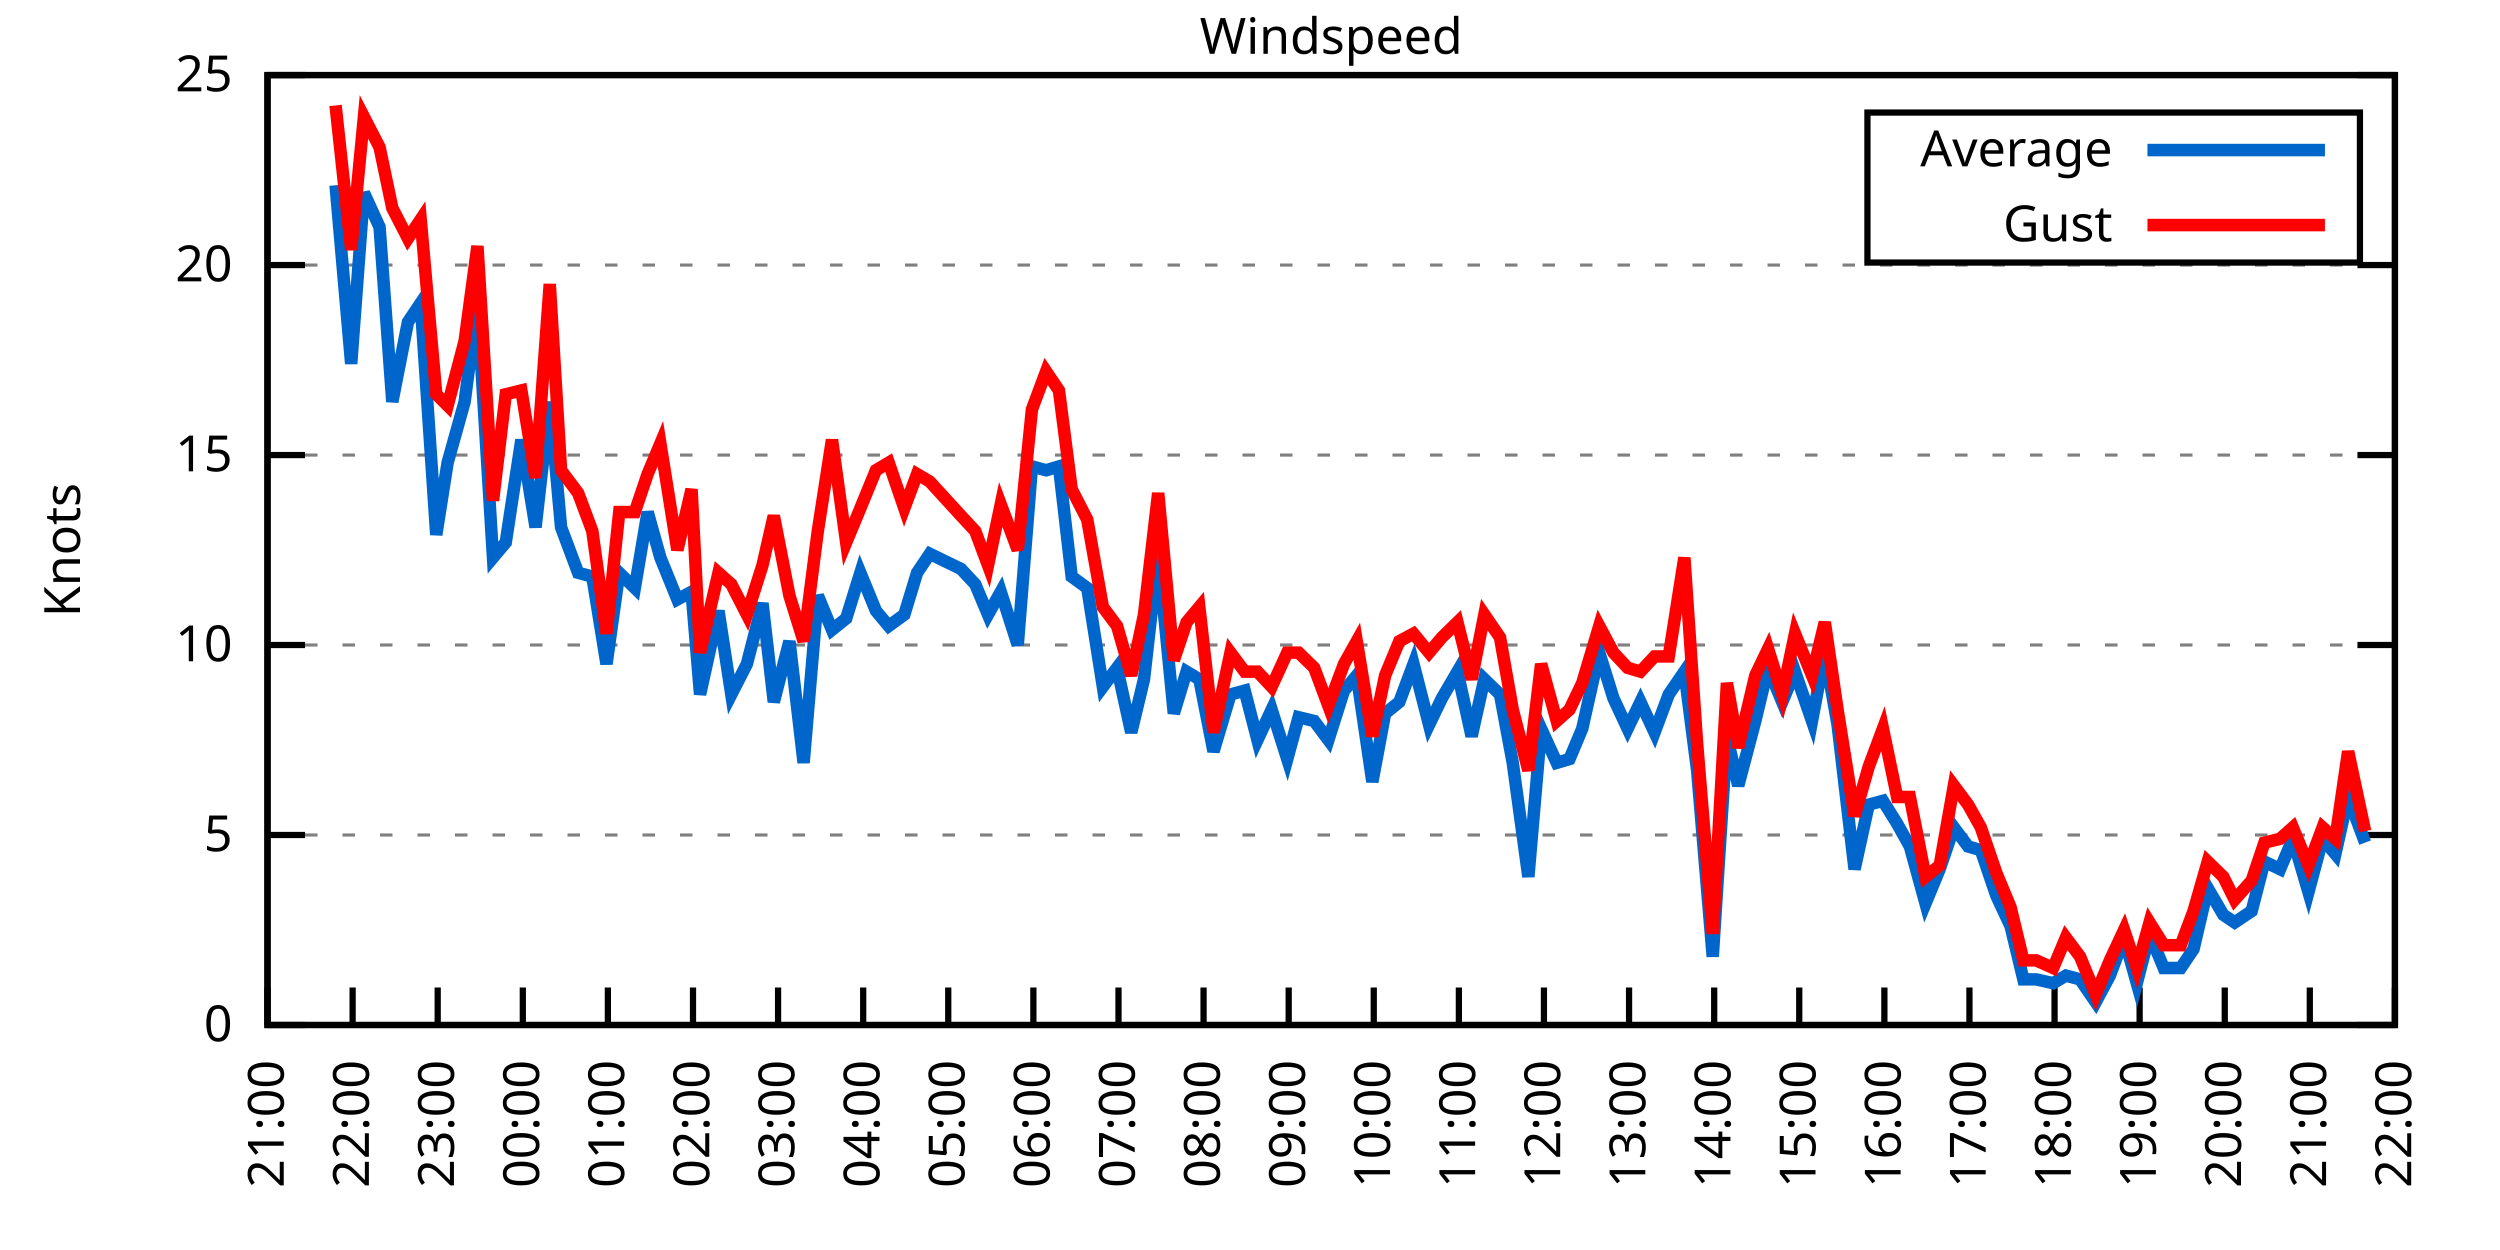
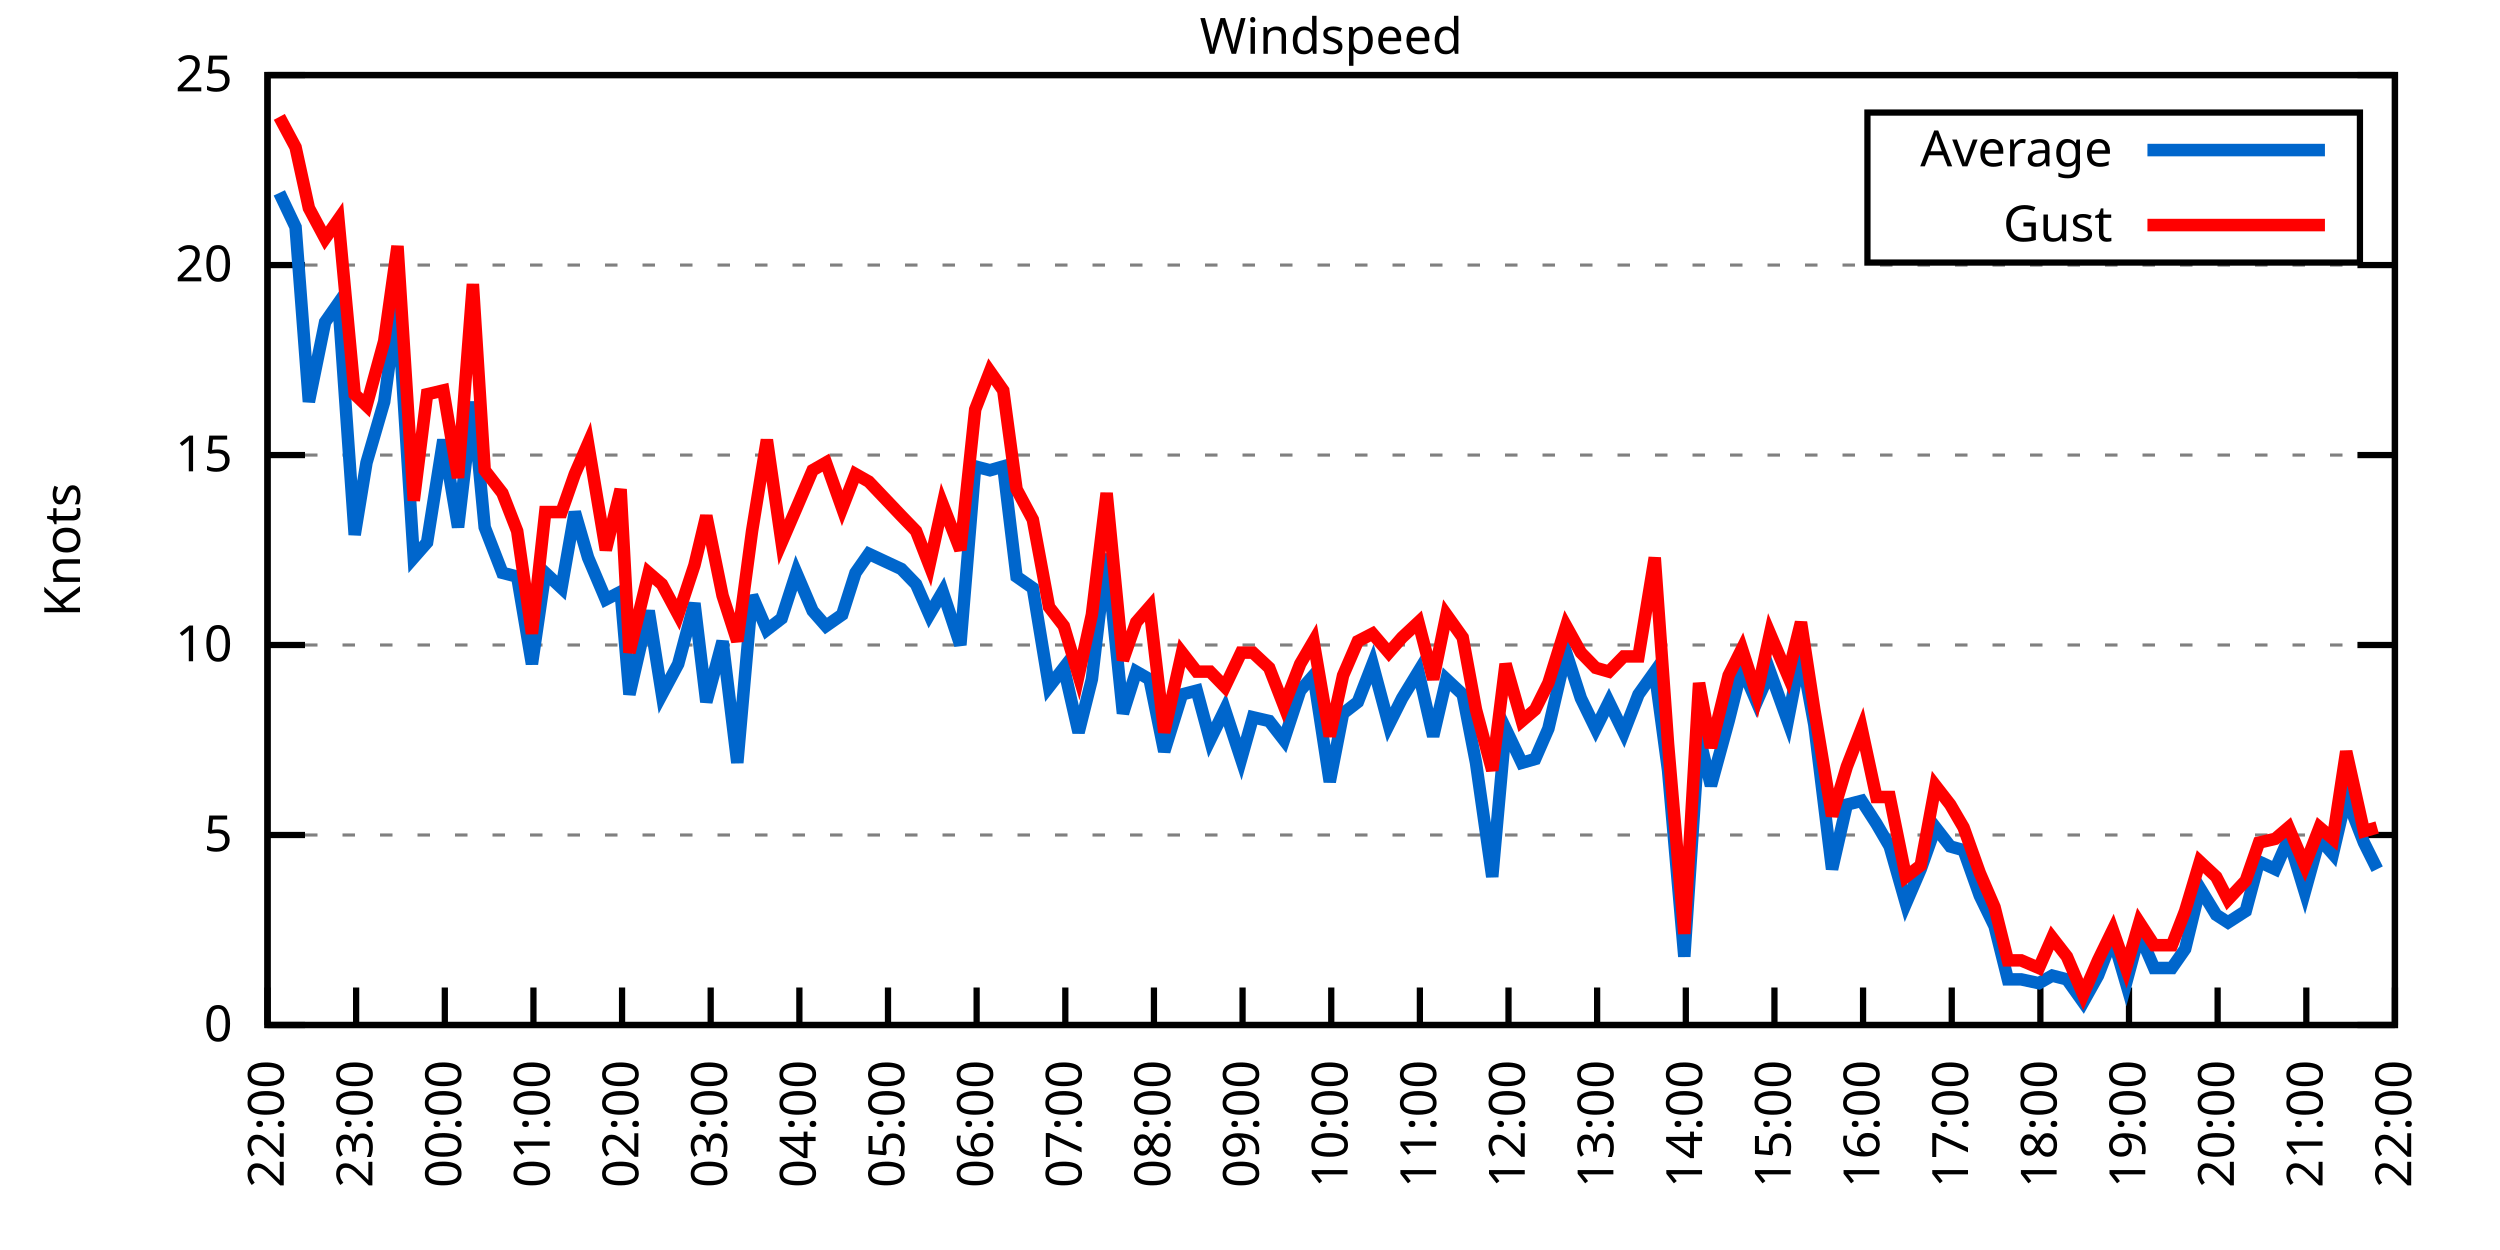
<svg xmlns="http://www.w3.org/2000/svg" xmlns:xlink="http://www.w3.org/1999/xlink" width="400" height="200" viewBox="0 0 400 200">
  <g id="gnuplot_canvas">
    <rect x="0" y="0" width="400" height="200" fill="none" />
    <defs>
      <circle id="gpDot" r="0.5" stroke-width="0.5" stroke="currentColor" />
      <path id="gpPt0" stroke-width="0.333" stroke="currentColor" d="M-1,0 h2 M0,-1 v2" />
      <path id="gpPt1" stroke-width="0.333" stroke="currentColor" d="M-1,-1 L1,1 M1,-1 L-1,1" />
      <path id="gpPt2" stroke-width="0.333" stroke="currentColor" d="M-1,0 L1,0 M0,-1 L0,1 M-1,-1 L1,1 M-1,1 L1,-1" />
      <rect id="gpPt3" stroke-width="0.333" stroke="currentColor" x="-1" y="-1" width="2" height="2" />
      <rect id="gpPt4" stroke-width="0.333" stroke="currentColor" fill="currentColor" x="-1" y="-1" width="2" height="2" />
      <circle id="gpPt5" stroke-width="0.333" stroke="currentColor" cx="0" cy="0" r="1" />
      <use xlink:href="#gpPt5" id="gpPt6" fill="currentColor" stroke="none" />
      <path id="gpPt7" stroke-width="0.333" stroke="currentColor" d="M0,-1.33 L-1.33,0.67 L1.33,0.67 z" />
      <use xlink:href="#gpPt7" id="gpPt8" fill="currentColor" stroke="none" />
      <use xlink:href="#gpPt7" id="gpPt9" stroke="currentColor" transform="rotate(180)" />
      <use xlink:href="#gpPt9" id="gpPt10" fill="currentColor" stroke="none" />
      <use xlink:href="#gpPt3" id="gpPt11" stroke="currentColor" transform="rotate(45)" />
      <use xlink:href="#gpPt11" id="gpPt12" fill="currentColor" stroke="none" />
      <path id="gpPt13" stroke-width="0.333" stroke="currentColor" d="M0,1.330 L1.265,0.411 L0.782,-1.067 L-0.782,-1.076 L-1.265,0.411 z" />
      <use xlink:href="#gpPt13" id="gpPt14" fill="currentColor" stroke="none" />
      <filter id="textbox" filterUnits="objectBoundingBox" x="0" y="0" height="1" width="1">
        <feFlood flood-color="white" flood-opacity="1" result="bgnd" />
        <feComposite in="SourceGraphic" in2="bgnd" operator="atop" />
      </filter>
      <filter id="greybox" filterUnits="objectBoundingBox" x="0" y="0" height="1" width="1">
        <feFlood flood-color="lightgrey" flood-opacity="1" result="grey" />
        <feComposite in="SourceGraphic" in2="grey" operator="atop" />
      </filter>
    </defs>
    <g fill="none" color="white" stroke="currentColor" stroke-width="1.00" stroke-linecap="butt" stroke-linejoin="miter">
</g>
    <g fill="none" color="black" stroke="currentColor" stroke-width="1.00" stroke-linecap="butt" stroke-linejoin="miter">
      <g stroke="none" shape-rendering="crispEdges">
        <polygon fill="rgb(255, 255, 255)" points="42.80,164.00 383.18,164.00 383.18,12.02 42.80,12.02 " />
      </g>
    </g>
    <g fill="none" color="black" stroke="currentColor" stroke-width="1.00" stroke-linecap="butt" stroke-linejoin="miter">
</g>
    <g fill="none" color="black" stroke="black" stroke-width="0.50" stroke-linecap="butt" stroke-linejoin="miter">
</g>
    <g fill="none" color="gray" stroke="currentColor" stroke-width="0.50" stroke-linecap="butt" stroke-linejoin="miter">
      <path stroke="gray" stroke-dasharray="2,4" class="gridline" d="M42.80,164.00 L383.19,164.00  " />
    </g>
    <g fill="none" color="gray" stroke="gray" stroke-width="1.00" stroke-linecap="butt" stroke-linejoin="miter">
</g>
    <g fill="none" color="black" stroke="currentColor" stroke-width="1.00" stroke-linecap="butt" stroke-linejoin="miter">
      <path stroke="black" d="M42.80,164.00 L48.80,164.00 M383.19,164.00 L377.19,164.00  " />
      <g transform="translate(37.20,166.60)" stroke="none" fill="black" font-family="Sans" font-size="8.00" text-anchor="end">
        <text>
          <tspan font-family="Sans"> 0</tspan>
        </text>
      </g>
    </g>
    <g fill="none" color="black" stroke="currentColor" stroke-width="1.00" stroke-linecap="butt" stroke-linejoin="miter">
</g>
    <g fill="none" color="black" stroke="black" stroke-width="0.50" stroke-linecap="butt" stroke-linejoin="miter">
</g>
    <g fill="none" color="gray" stroke="currentColor" stroke-width="0.50" stroke-linecap="butt" stroke-linejoin="miter">
      <path stroke="gray" stroke-dasharray="2,4" class="gridline" d="M42.80,133.60 L383.19,133.60  " />
    </g>
    <g fill="none" color="gray" stroke="gray" stroke-width="1.00" stroke-linecap="butt" stroke-linejoin="miter">
</g>
    <g fill="none" color="black" stroke="currentColor" stroke-width="1.00" stroke-linecap="butt" stroke-linejoin="miter">
      <path stroke="black" d="M42.80,133.60 L48.80,133.60 M383.19,133.60 L377.19,133.60  " />
      <g transform="translate(37.20,136.20)" stroke="none" fill="black" font-family="Sans" font-size="8.00" text-anchor="end">
        <text>
          <tspan font-family="Sans"> 5</tspan>
        </text>
      </g>
    </g>
    <g fill="none" color="black" stroke="currentColor" stroke-width="1.00" stroke-linecap="butt" stroke-linejoin="miter">
</g>
    <g fill="none" color="black" stroke="black" stroke-width="0.50" stroke-linecap="butt" stroke-linejoin="miter">
</g>
    <g fill="none" color="gray" stroke="currentColor" stroke-width="0.50" stroke-linecap="butt" stroke-linejoin="miter">
      <path stroke="gray" stroke-dasharray="2,4" class="gridline" d="M42.80,103.20 L383.19,103.20  " />
    </g>
    <g fill="none" color="gray" stroke="gray" stroke-width="1.00" stroke-linecap="butt" stroke-linejoin="miter">
</g>
    <g fill="none" color="black" stroke="currentColor" stroke-width="1.00" stroke-linecap="butt" stroke-linejoin="miter">
      <path stroke="black" d="M42.80,103.20 L48.80,103.20 M383.19,103.20 L377.19,103.20  " />
      <g transform="translate(37.20,105.80)" stroke="none" fill="black" font-family="Sans" font-size="8.00" text-anchor="end">
        <text>
          <tspan font-family="Sans"> 10</tspan>
        </text>
      </g>
    </g>
    <g fill="none" color="black" stroke="currentColor" stroke-width="1.00" stroke-linecap="butt" stroke-linejoin="miter">
</g>
    <g fill="none" color="black" stroke="black" stroke-width="0.50" stroke-linecap="butt" stroke-linejoin="miter">
</g>
    <g fill="none" color="gray" stroke="currentColor" stroke-width="0.50" stroke-linecap="butt" stroke-linejoin="miter">
      <path stroke="gray" stroke-dasharray="2,4" class="gridline" d="M42.80,72.81 L383.19,72.81  " />
    </g>
    <g fill="none" color="gray" stroke="gray" stroke-width="1.00" stroke-linecap="butt" stroke-linejoin="miter">
</g>
    <g fill="none" color="black" stroke="currentColor" stroke-width="1.00" stroke-linecap="butt" stroke-linejoin="miter">
      <path stroke="black" d="M42.80,72.81 L48.80,72.81 M383.19,72.81 L377.19,72.81  " />
      <g transform="translate(37.20,75.41)" stroke="none" fill="black" font-family="Sans" font-size="8.00" text-anchor="end">
        <text>
          <tspan font-family="Sans"> 15</tspan>
        </text>
      </g>
    </g>
    <g fill="none" color="black" stroke="currentColor" stroke-width="1.00" stroke-linecap="butt" stroke-linejoin="miter">
</g>
    <g fill="none" color="black" stroke="black" stroke-width="0.50" stroke-linecap="butt" stroke-linejoin="miter">
</g>
    <g fill="none" color="gray" stroke="currentColor" stroke-width="0.50" stroke-linecap="butt" stroke-linejoin="miter">
      <path stroke="gray" stroke-dasharray="2,4" class="gridline" d="M42.80,42.41 L383.19,42.41  " />
    </g>
    <g fill="none" color="gray" stroke="gray" stroke-width="1.00" stroke-linecap="butt" stroke-linejoin="miter">
</g>
    <g fill="none" color="black" stroke="currentColor" stroke-width="1.00" stroke-linecap="butt" stroke-linejoin="miter">
      <path stroke="black" d="M42.80,42.41 L48.80,42.41 M383.19,42.41 L377.19,42.41  " />
      <g transform="translate(37.20,45.01)" stroke="none" fill="black" font-family="Sans" font-size="8.00" text-anchor="end">
        <text>
          <tspan font-family="Sans"> 20</tspan>
        </text>
      </g>
    </g>
    <g fill="none" color="black" stroke="currentColor" stroke-width="1.00" stroke-linecap="butt" stroke-linejoin="miter">
</g>
    <g fill="none" color="black" stroke="black" stroke-width="0.50" stroke-linecap="butt" stroke-linejoin="miter">
</g>
    <g fill="none" color="gray" stroke="currentColor" stroke-width="0.50" stroke-linecap="butt" stroke-linejoin="miter">
      <path stroke="gray" stroke-dasharray="2,4" class="gridline" d="M42.80,12.01 L383.19,12.01  " />
    </g>
    <g fill="none" color="gray" stroke="gray" stroke-width="1.00" stroke-linecap="butt" stroke-linejoin="miter">
</g>
    <g fill="none" color="black" stroke="currentColor" stroke-width="1.00" stroke-linecap="butt" stroke-linejoin="miter">
      <path stroke="black" d="M42.80,12.01 L48.80,12.01 M383.19,12.01 L377.19,12.01  " />
      <g transform="translate(37.20,14.61)" stroke="none" fill="black" font-family="Sans" font-size="8.00" text-anchor="end">
        <text>
          <tspan font-family="Sans"> 25</tspan>
        </text>
      </g>
    </g>
    <g fill="none" color="black" stroke="currentColor" stroke-width="1.00" stroke-linecap="butt" stroke-linejoin="miter">
      <path stroke="black" d="M42.80,164.00 L42.80,158.00  " />
      <g transform="translate(45.40,169.60) rotate(270.00)" stroke="none" fill="black" font-family="Sans" font-size="8.00" text-anchor="end">
        <text>
-           <tspan font-family="Sans">21:00</tspan>
-         </text>
-       </g>
-     </g>
-     <g fill="none" color="black" stroke="currentColor" stroke-width="1.00" stroke-linecap="butt" stroke-linejoin="miter">
-       <path stroke="black" d="M56.42,164.00 L56.42,158.00  " />
-       <g transform="translate(59.02,169.60) rotate(270.00)" stroke="none" fill="black" font-family="Sans" font-size="8.00" text-anchor="end">
-         <text>
          <tspan font-family="Sans">22:00</tspan>
        </text>
      </g>
    </g>
    <g fill="none" color="black" stroke="currentColor" stroke-width="1.00" stroke-linecap="butt" stroke-linejoin="miter">
-       <path stroke="black" d="M70.03,164.00 L70.03,158.00  " />
-       <g transform="translate(72.63,169.60) rotate(270.00)" stroke="none" fill="black" font-family="Sans" font-size="8.00" text-anchor="end">
+       <path stroke="black" d="M56.98,164.00 L56.98,158.00  " />
+       <g transform="translate(59.58,169.60) rotate(270.00)" stroke="none" fill="black" font-family="Sans" font-size="8.00" text-anchor="end">
        <text>
          <tspan font-family="Sans">23:00</tspan>
        </text>
      </g>
    </g>
    <g fill="none" color="black" stroke="currentColor" stroke-width="1.00" stroke-linecap="butt" stroke-linejoin="miter">
-       <path stroke="black" d="M83.65,164.00 L83.65,158.00  " />
-       <g transform="translate(86.25,169.60) rotate(270.00)" stroke="none" fill="black" font-family="Sans" font-size="8.00" text-anchor="end">
+       <path stroke="black" d="M71.17,164.00 L71.17,158.00  " />
+       <g transform="translate(73.77,169.60) rotate(270.00)" stroke="none" fill="black" font-family="Sans" font-size="8.00" text-anchor="end">
        <text>
          <tspan font-family="Sans">00:00</tspan>
        </text>
      </g>
    </g>
    <g fill="none" color="black" stroke="currentColor" stroke-width="1.00" stroke-linecap="butt" stroke-linejoin="miter">
-       <path stroke="black" d="M97.26,164.00 L97.26,158.00  " />
-       <g transform="translate(99.86,169.60) rotate(270.00)" stroke="none" fill="black" font-family="Sans" font-size="8.00" text-anchor="end">
+       <path stroke="black" d="M85.35,164.00 L85.35,158.00  " />
+       <g transform="translate(87.95,169.60) rotate(270.00)" stroke="none" fill="black" font-family="Sans" font-size="8.00" text-anchor="end">
        <text>
          <tspan font-family="Sans">01:00</tspan>
        </text>
      </g>
    </g>
    <g fill="none" color="black" stroke="currentColor" stroke-width="1.00" stroke-linecap="butt" stroke-linejoin="miter">
-       <path stroke="black" d="M110.88,164.00 L110.88,158.00  " />
-       <g transform="translate(113.48,169.60) rotate(270.00)" stroke="none" fill="black" font-family="Sans" font-size="8.00" text-anchor="end">
+       <path stroke="black" d="M99.53,164.00 L99.53,158.00  " />
+       <g transform="translate(102.13,169.60) rotate(270.00)" stroke="none" fill="black" font-family="Sans" font-size="8.00" text-anchor="end">
        <text>
          <tspan font-family="Sans">02:00</tspan>
        </text>
      </g>
    </g>
    <g fill="none" color="black" stroke="currentColor" stroke-width="1.00" stroke-linecap="butt" stroke-linejoin="miter">
-       <path stroke="black" d="M124.49,164.00 L124.49,158.00  " />
-       <g transform="translate(127.09,169.60) rotate(270.00)" stroke="none" fill="black" font-family="Sans" font-size="8.00" text-anchor="end">
+       <path stroke="black" d="M113.71,164.00 L113.71,158.00  " />
+       <g transform="translate(116.31,169.60) rotate(270.00)" stroke="none" fill="black" font-family="Sans" font-size="8.00" text-anchor="end">
        <text>
          <tspan font-family="Sans">03:00</tspan>
        </text>
      </g>
    </g>
    <g fill="none" color="black" stroke="currentColor" stroke-width="1.00" stroke-linecap="butt" stroke-linejoin="miter">
-       <path stroke="black" d="M138.11,164.00 L138.11,158.00  " />
-       <g transform="translate(140.71,169.60) rotate(270.00)" stroke="none" fill="black" font-family="Sans" font-size="8.00" text-anchor="end">
+       <path stroke="black" d="M127.90,164.00 L127.90,158.00  " />
+       <g transform="translate(130.50,169.60) rotate(270.00)" stroke="none" fill="black" font-family="Sans" font-size="8.00" text-anchor="end">
        <text>
          <tspan font-family="Sans">04:00</tspan>
        </text>
      </g>
    </g>
    <g fill="none" color="black" stroke="currentColor" stroke-width="1.00" stroke-linecap="butt" stroke-linejoin="miter">
-       <path stroke="black" d="M151.72,164.00 L151.72,158.00  " />
-       <g transform="translate(154.32,169.60) rotate(270.00)" stroke="none" fill="black" font-family="Sans" font-size="8.00" text-anchor="end">
+       <path stroke="black" d="M142.08,164.00 L142.08,158.00  " />
+       <g transform="translate(144.68,169.60) rotate(270.00)" stroke="none" fill="black" font-family="Sans" font-size="8.00" text-anchor="end">
        <text>
          <tspan font-family="Sans">05:00</tspan>
        </text>
      </g>
    </g>
    <g fill="none" color="black" stroke="currentColor" stroke-width="1.00" stroke-linecap="butt" stroke-linejoin="miter">
-       <path stroke="black" d="M165.34,164.00 L165.34,158.00  " />
-       <g transform="translate(167.94,169.60) rotate(270.00)" stroke="none" fill="black" font-family="Sans" font-size="8.00" text-anchor="end">
+       <path stroke="black" d="M156.26,164.00 L156.26,158.00  " />
+       <g transform="translate(158.86,169.60) rotate(270.00)" stroke="none" fill="black" font-family="Sans" font-size="8.00" text-anchor="end">
        <text>
          <tspan font-family="Sans">06:00</tspan>
        </text>
      </g>
    </g>
    <g fill="none" color="black" stroke="currentColor" stroke-width="1.00" stroke-linecap="butt" stroke-linejoin="miter">
-       <path stroke="black" d="M178.96,164.00 L178.96,158.00  " />
-       <g transform="translate(181.56,169.60) rotate(270.00)" stroke="none" fill="black" font-family="Sans" font-size="8.00" text-anchor="end">
+       <path stroke="black" d="M170.45,164.00 L170.45,158.00  " />
+       <g transform="translate(173.05,169.60) rotate(270.00)" stroke="none" fill="black" font-family="Sans" font-size="8.00" text-anchor="end">
        <text>
          <tspan font-family="Sans">07:00</tspan>
        </text>
      </g>
    </g>
    <g fill="none" color="black" stroke="currentColor" stroke-width="1.00" stroke-linecap="butt" stroke-linejoin="miter">
-       <path stroke="black" d="M192.57,164.00 L192.57,158.00  " />
-       <g transform="translate(195.17,169.60) rotate(270.00)" stroke="none" fill="black" font-family="Sans" font-size="8.00" text-anchor="end">
+       <path stroke="black" d="M184.63,164.00 L184.63,158.00  " />
+       <g transform="translate(187.23,169.60) rotate(270.00)" stroke="none" fill="black" font-family="Sans" font-size="8.00" text-anchor="end">
        <text>
          <tspan font-family="Sans">08:00</tspan>
        </text>
      </g>
    </g>
    <g fill="none" color="black" stroke="currentColor" stroke-width="1.00" stroke-linecap="butt" stroke-linejoin="miter">
-       <path stroke="black" d="M206.19,164.00 L206.19,158.00  " />
-       <g transform="translate(208.79,169.60) rotate(270.00)" stroke="none" fill="black" font-family="Sans" font-size="8.00" text-anchor="end">
+       <path stroke="black" d="M198.81,164.00 L198.81,158.00  " />
+       <g transform="translate(201.41,169.60) rotate(270.00)" stroke="none" fill="black" font-family="Sans" font-size="8.00" text-anchor="end">
        <text>
          <tspan font-family="Sans">09:00</tspan>
        </text>
      </g>
    </g>
    <g fill="none" color="black" stroke="currentColor" stroke-width="1.00" stroke-linecap="butt" stroke-linejoin="miter">
-       <path stroke="black" d="M219.80,164.00 L219.80,158.00  " />
-       <g transform="translate(222.40,169.60) rotate(270.00)" stroke="none" fill="black" font-family="Sans" font-size="8.00" text-anchor="end">
+       <path stroke="black" d="M213.00,164.00 L213.00,158.00  " />
+       <g transform="translate(215.60,169.60) rotate(270.00)" stroke="none" fill="black" font-family="Sans" font-size="8.00" text-anchor="end">
        <text>
          <tspan font-family="Sans">10:00</tspan>
        </text>
      </g>
    </g>
    <g fill="none" color="black" stroke="currentColor" stroke-width="1.00" stroke-linecap="butt" stroke-linejoin="miter">
-       <path stroke="black" d="M233.42,164.00 L233.42,158.00  " />
-       <g transform="translate(236.02,169.60) rotate(270.00)" stroke="none" fill="black" font-family="Sans" font-size="8.00" text-anchor="end">
+       <path stroke="black" d="M227.18,164.00 L227.18,158.00  " />
+       <g transform="translate(229.78,169.60) rotate(270.00)" stroke="none" fill="black" font-family="Sans" font-size="8.00" text-anchor="end">
        <text>
          <tspan font-family="Sans">11:00</tspan>
        </text>
      </g>
    </g>
    <g fill="none" color="black" stroke="currentColor" stroke-width="1.00" stroke-linecap="butt" stroke-linejoin="miter">
-       <path stroke="black" d="M247.03,164.00 L247.03,158.00  " />
-       <g transform="translate(249.63,169.60) rotate(270.00)" stroke="none" fill="black" font-family="Sans" font-size="8.00" text-anchor="end">
+       <path stroke="black" d="M241.36,164.00 L241.36,158.00  " />
+       <g transform="translate(243.96,169.60) rotate(270.00)" stroke="none" fill="black" font-family="Sans" font-size="8.00" text-anchor="end">
        <text>
          <tspan font-family="Sans">12:00</tspan>
        </text>
      </g>
    </g>
    <g fill="none" color="black" stroke="currentColor" stroke-width="1.00" stroke-linecap="butt" stroke-linejoin="miter">
-       <path stroke="black" d="M260.65,164.00 L260.65,158.00  " />
-       <g transform="translate(263.25,169.60) rotate(270.00)" stroke="none" fill="black" font-family="Sans" font-size="8.00" text-anchor="end">
+       <path stroke="black" d="M255.54,164.00 L255.54,158.00  " />
+       <g transform="translate(258.14,169.60) rotate(270.00)" stroke="none" fill="black" font-family="Sans" font-size="8.00" text-anchor="end">
        <text>
          <tspan font-family="Sans">13:00</tspan>
        </text>
      </g>
    </g>
    <g fill="none" color="black" stroke="currentColor" stroke-width="1.00" stroke-linecap="butt" stroke-linejoin="miter">
-       <path stroke="black" d="M274.27,164.00 L274.27,158.00  " />
-       <g transform="translate(276.87,169.60) rotate(270.00)" stroke="none" fill="black" font-family="Sans" font-size="8.00" text-anchor="end">
+       <path stroke="black" d="M269.73,164.00 L269.73,158.00  " />
+       <g transform="translate(272.33,169.60) rotate(270.00)" stroke="none" fill="black" font-family="Sans" font-size="8.00" text-anchor="end">
        <text>
          <tspan font-family="Sans">14:00</tspan>
        </text>
      </g>
    </g>
    <g fill="none" color="black" stroke="currentColor" stroke-width="1.00" stroke-linecap="butt" stroke-linejoin="miter">
-       <path stroke="black" d="M287.88,164.00 L287.88,158.00  " />
-       <g transform="translate(290.48,169.60) rotate(270.00)" stroke="none" fill="black" font-family="Sans" font-size="8.00" text-anchor="end">
+       <path stroke="black" d="M283.91,164.00 L283.91,158.00  " />
+       <g transform="translate(286.51,169.60) rotate(270.00)" stroke="none" fill="black" font-family="Sans" font-size="8.00" text-anchor="end">
        <text>
          <tspan font-family="Sans">15:00</tspan>
        </text>
      </g>
    </g>
    <g fill="none" color="black" stroke="currentColor" stroke-width="1.00" stroke-linecap="butt" stroke-linejoin="miter">
-       <path stroke="black" d="M301.50,164.00 L301.50,158.00  " />
-       <g transform="translate(304.10,169.60) rotate(270.00)" stroke="none" fill="black" font-family="Sans" font-size="8.00" text-anchor="end">
+       <path stroke="black" d="M298.09,164.00 L298.09,158.00  " />
+       <g transform="translate(300.69,169.60) rotate(270.00)" stroke="none" fill="black" font-family="Sans" font-size="8.00" text-anchor="end">
        <text>
          <tspan font-family="Sans">16:00</tspan>
        </text>
      </g>
    </g>
    <g fill="none" color="black" stroke="currentColor" stroke-width="1.00" stroke-linecap="butt" stroke-linejoin="miter">
-       <path stroke="black" d="M315.11,164.00 L315.11,158.00  " />
-       <g transform="translate(317.71,169.60) rotate(270.00)" stroke="none" fill="black" font-family="Sans" font-size="8.00" text-anchor="end">
+       <path stroke="black" d="M312.28,164.00 L312.28,158.00  " />
+       <g transform="translate(314.88,169.60) rotate(270.00)" stroke="none" fill="black" font-family="Sans" font-size="8.00" text-anchor="end">
        <text>
          <tspan font-family="Sans">17:00</tspan>
        </text>
      </g>
    </g>
    <g fill="none" color="black" stroke="currentColor" stroke-width="1.00" stroke-linecap="butt" stroke-linejoin="miter">
-       <path stroke="black" d="M328.73,164.00 L328.73,158.00  " />
-       <g transform="translate(331.33,169.60) rotate(270.00)" stroke="none" fill="black" font-family="Sans" font-size="8.00" text-anchor="end">
+       <path stroke="black" d="M326.46,164.00 L326.46,158.00  " />
+       <g transform="translate(329.06,169.60) rotate(270.00)" stroke="none" fill="black" font-family="Sans" font-size="8.00" text-anchor="end">
        <text>
          <tspan font-family="Sans">18:00</tspan>
        </text>
      </g>
    </g>
    <g fill="none" color="black" stroke="currentColor" stroke-width="1.00" stroke-linecap="butt" stroke-linejoin="miter">
-       <path stroke="black" d="M342.34,164.00 L342.34,158.00  " />
-       <g transform="translate(344.94,169.60) rotate(270.00)" stroke="none" fill="black" font-family="Sans" font-size="8.00" text-anchor="end">
+       <path stroke="black" d="M340.64,164.00 L340.64,158.00  " />
+       <g transform="translate(343.24,169.60) rotate(270.00)" stroke="none" fill="black" font-family="Sans" font-size="8.00" text-anchor="end">
        <text>
          <tspan font-family="Sans">19:00</tspan>
        </text>
      </g>
    </g>
    <g fill="none" color="black" stroke="currentColor" stroke-width="1.00" stroke-linecap="butt" stroke-linejoin="miter">
-       <path stroke="black" d="M355.96,164.00 L355.96,158.00  " />
-       <g transform="translate(358.56,169.60) rotate(270.00)" stroke="none" fill="black" font-family="Sans" font-size="8.00" text-anchor="end">
+       <path stroke="black" d="M354.82,164.00 L354.82,158.00  " />
+       <g transform="translate(357.42,169.60) rotate(270.00)" stroke="none" fill="black" font-family="Sans" font-size="8.00" text-anchor="end">
        <text>
          <tspan font-family="Sans">20:00</tspan>
        </text>
      </g>
    </g>
    <g fill="none" color="black" stroke="currentColor" stroke-width="1.00" stroke-linecap="butt" stroke-linejoin="miter">
-       <path stroke="black" d="M369.57,164.00 L369.57,158.00  " />
-       <g transform="translate(372.17,169.60) rotate(270.00)" stroke="none" fill="black" font-family="Sans" font-size="8.00" text-anchor="end">
+       <path stroke="black" d="M369.01,164.00 L369.01,158.00  " />
+       <g transform="translate(371.61,169.60) rotate(270.00)" stroke="none" fill="black" font-family="Sans" font-size="8.00" text-anchor="end">
        <text>
          <tspan font-family="Sans">21:00</tspan>
        </text>
      </g>
    </g>
    <g fill="none" color="black" stroke="currentColor" stroke-width="1.00" stroke-linecap="butt" stroke-linejoin="miter">
      <path stroke="black" d="M383.19,164.00 L383.19,158.00  " />
      <g transform="translate(385.79,169.60) rotate(270.00)" stroke="none" fill="black" font-family="Sans" font-size="8.00" text-anchor="end">
        <text>
          <tspan font-family="Sans">22:00</tspan>
        </text>
      </g>
    </g>
    <g fill="none" color="black" stroke="currentColor" stroke-width="1.00" stroke-linecap="butt" stroke-linejoin="miter">
</g>
    <g fill="none" color="black" stroke="currentColor" stroke-width="1.00" stroke-linecap="butt" stroke-linejoin="miter">
      <path stroke="black" d="M42.80,12.01 L42.80,164.00 L383.19,164.00 L383.19,12.01 L42.80,12.01 Z  " />
    </g>
    <g fill="none" color="black" stroke="currentColor" stroke-width="1.00" stroke-linecap="butt" stroke-linejoin="miter">
</g>
    <g fill="none" color="black" stroke="currentColor" stroke-width="1.00" stroke-linecap="butt" stroke-linejoin="miter">
      <path stroke="black" d="M298.79,42.01 L298.79,18.01 L377.59,18.01 L377.59,42.01 L298.79,42.01 Z  " />
    </g>
    <g id="Windspeed_plot_1">
      <g fill="none" color="white" stroke="black" stroke-width="2.00" stroke-linecap="butt" stroke-linejoin="miter">
</g>
      <g fill="none" color="black" stroke="currentColor" stroke-width="2.00" stroke-linecap="butt" stroke-linejoin="miter">
        <g transform="translate(337.99,26.61)" stroke="none" fill="black" font-family="Sans" font-size="8.00" text-anchor="end">
          <text>
            <tspan font-family="Sans">Average</tspan>
          </text>
        </g>
      </g>
      <g fill="none" color="black" stroke="currentColor" stroke-width="2.00" stroke-linecap="butt" stroke-linejoin="miter">
-         <path stroke="rgb(  0, 102, 204)" d="M343.59,24.01 L371.99,24.01 M53.69,29.64 L56.19,58.21 L58.23,30.86 L60.73,36.33 L62.77,64.29 L65.27,51.53   L67.31,48.49 L69.80,85.57 L71.62,74.02 L74.34,64.29 L76.39,48.49 L78.88,89.22 L80.92,86.79 L83.42,70.37   L85.69,84.36 L87.96,64.29 L89.77,84.36 L92.50,91.65 L94.77,92.26 L97.04,106.24 L99.08,91.65 L101.57,94.08   L103.62,81.93 L105.66,89.22 L108.38,95.91 L110.65,94.69 L112.01,111.11 L114.96,97.73 L117.01,111.11 L119.50,106.24   L122.00,96.52 L123.81,112.32 L126.31,102.60 L128.58,122.05 L130.85,95.30 L133.12,100.77 L135.39,98.95 L137.66,91.65   L140.15,97.73 L142.19,100.16 L144.69,98.34 L146.73,91.65 L148.77,88.61 L153.77,91.04 L156.04,93.48 L158.08,98.34   L160.12,94.69 L162.84,103.20 L165.11,74.63 L167.38,75.24 L169.43,74.63 L171.47,92.26 L173.96,94.08 L176.46,109.89   L178.73,106.85 L181.00,117.19 L183.04,108.68 L185.31,88.61 L187.81,114.15 L189.85,107.46 L191.89,108.68 L194.16,120.23   L196.88,111.11 L199.15,110.50 L201.19,118.40 L203.46,113.54 L205.96,121.44 L207.78,114.76 L210.27,115.36 L212.54,118.40   L215.04,110.50 L217.08,108.07 L219.58,125.09 L221.62,114.15 L223.89,112.32 L226.16,106.24 L228.65,115.97 L230.70,111.72   L233.19,107.46 L235.46,117.80 L237.50,108.68 L240.00,111.11 L242.04,122.05 L244.54,140.29 L246.58,116.58 L249.08,122.05   L251.12,121.44 L253.16,116.58 L255.88,104.42 L258.15,111.72 L260.42,116.58 L262.47,112.32 L264.73,117.19 L267.00,111.11   L269.50,107.46 L271.54,123.27 L274.04,153.06 L276.31,117.80 L278.12,125.70 L280.85,115.36 L282.89,106.85 L285.16,112.32   L287.20,107.46 L289.92,115.36 L291.97,104.42 L294.01,115.97 L296.73,139.07 L299.00,128.74 L301.27,128.13 L303.54,131.78   L305.58,135.43 L308.08,144.55 L310.35,139.07 L312.62,132.39 L314.89,135.43 L316.93,136.03 L319.42,143.33 L321.69,148.19   L323.74,156.70 L325.78,156.70 L328.50,157.31 L330.54,156.10 L332.81,156.70 L335.31,160.35 L337.58,156.10 L339.85,150.02   L341.89,157.31 L343.93,149.41 L346.20,154.88 L348.92,154.88 L350.97,151.84 L353.24,142.11 L355.73,146.37 L357.55,147.59   L360.27,145.76 L362.31,137.86 L364.81,139.07 L366.85,134.21 L369.35,142.72 L371.62,134.21 L373.66,136.64 L375.70,127.52   L378.42,134.82  " />
+         <path stroke="rgb(  0, 102, 204)" d="M343.59,24.01 L371.99,24.01 M44.69,30.86 L47.29,36.33 L49.42,64.29 L52.02,51.53 L54.15,48.49 L56.75,85.57   L58.64,74.02 L61.47,64.29 L63.60,48.49 L66.20,89.22 L68.33,86.79 L70.93,70.37 L73.29,84.36 L75.66,64.29   L77.55,84.36 L80.38,91.65 L82.75,92.26 L85.11,106.24 L87.24,91.65 L89.84,94.08 L91.97,81.93 L94.09,89.22   L96.93,95.91 L99.30,94.69 L100.71,111.11 L103.79,97.73 L105.91,111.11 L108.51,106.24 L111.11,96.52 L113.01,112.32   L115.61,102.60 L117.97,122.05 L120.33,95.30 L122.70,100.77 L125.06,98.95 L127.42,91.65 L130.02,97.73 L132.15,100.16   L134.75,98.34 L136.88,91.65 L139.01,88.61 L144.21,91.04 L146.57,93.48 L148.70,98.34 L150.83,94.69 L153.66,103.20   L156.03,74.63 L158.39,75.24 L160.52,74.63 L162.65,92.26 L165.25,94.08 L167.85,109.89 L170.21,106.85 L172.57,117.19   L174.70,108.68 L177.06,88.61 L179.67,114.15 L181.79,107.46 L183.92,108.68 L186.28,120.23 L189.12,111.11 L191.48,110.50   L193.61,118.40 L195.98,113.54 L198.58,121.44 L200.47,114.76 L203.07,115.36 L205.43,118.40 L208.03,110.50 L210.16,108.07   L212.76,125.09 L214.89,114.15 L217.25,112.32 L219.61,106.24 L222.21,115.97 L224.34,111.72 L226.94,107.46 L229.31,117.80   L231.43,108.68 L234.03,111.11 L236.16,122.05 L238.76,140.29 L240.89,116.58 L243.49,122.05 L245.62,121.44 L247.74,116.58   L250.58,104.42 L252.94,111.72 L255.31,116.58 L257.43,112.32 L259.80,117.19 L262.16,111.11 L264.76,107.46 L266.89,123.27   L269.49,153.06 L271.85,117.80 L273.75,125.70 L276.58,115.36 L278.71,106.85 L281.07,112.32 L283.20,107.46 L286.04,115.36   L288.16,104.42 L290.29,115.97 L293.13,139.07 L295.49,128.74 L297.86,128.13 L300.22,131.78 L302.35,135.43 L304.95,144.55   L307.31,139.07 L309.68,132.39 L312.04,135.43 L314.17,136.03 L316.77,143.33 L319.13,148.19 L321.26,156.70 L323.39,156.70   L326.22,157.31 L328.35,156.10 L330.71,156.70 L333.31,160.35 L335.68,156.10 L338.04,150.02 L340.17,157.31 L342.30,149.41   L344.66,154.88 L347.50,154.88 L349.62,151.84 L351.99,142.11 L354.59,146.37 L356.48,147.59 L359.32,145.76 L361.44,137.86   L364.04,139.07 L366.17,134.21 L368.77,142.72 L371.13,134.21 L373.26,136.64 L375.39,127.52 L378.23,134.82 L380.35,139.07    " />
      </g>
    </g>
    <g id="Windspeed_plot_2">
      <g fill="none" color="black" stroke="currentColor" stroke-width="2.00" stroke-linecap="butt" stroke-linejoin="miter">
        <g transform="translate(337.99,38.61)" stroke="none" fill="black" font-family="Sans" font-size="8.00" text-anchor="end">
          <text>
            <tspan font-family="Sans">Gust</tspan>
          </text>
        </g>
      </g>
      <g fill="none" color="black" stroke="currentColor" stroke-width="2.00" stroke-linecap="butt" stroke-linejoin="miter">
-         <path stroke="rgb(255,   0,   0)" d="M343.59,36.01 L371.99,36.01 M53.69,16.87 L56.19,39.98 L58.23,18.70 L60.73,23.56 L62.77,33.29 L65.27,38.15   L67.31,35.11 L69.80,63.08 L71.62,64.90 L74.34,54.57 L76.39,39.37 L78.88,80.10 L80.92,63.08 L83.42,62.47   L85.69,76.45 L87.96,45.45 L89.77,75.24 L92.50,78.89 L94.77,84.97 L97.04,101.38 L99.08,81.93 L101.57,81.93   L103.62,75.85 L105.66,70.98 L108.38,88.00 L110.65,78.28 L112.01,104.42 L114.96,91.65 L117.01,93.48 L119.50,98.34   L122.00,90.44 L123.81,82.53 L126.31,95.30 L128.58,102.60 L130.85,84.97 L133.12,70.37 L135.39,86.79 L137.66,81.32   L140.15,75.24 L142.19,74.02 L144.69,81.32 L146.73,75.85 L148.77,77.06 L153.77,82.53 L156.04,84.97 L158.08,90.44   L160.12,80.71 L162.84,88.00 L165.11,65.51 L167.38,59.43 L169.43,62.47 L171.47,78.28 L173.96,83.14 L176.46,97.12   L178.73,100.16 L181.00,108.07 L183.04,98.34 L185.31,78.89 L187.81,105.64 L189.85,99.56 L191.89,97.12 L194.16,117.19   L196.88,104.42 L199.15,107.46 L201.19,107.46 L203.46,109.89 L205.96,104.42 L207.78,104.42 L210.27,106.85 L212.54,112.93   L215.04,106.24 L217.08,102.60 L219.58,117.80 L221.62,108.07 L223.89,102.60 L226.16,101.38 L228.65,104.42 L230.70,101.99   L233.19,99.56 L235.46,108.68 L237.50,98.34 L240.00,101.99 L242.04,113.54 L244.54,123.27 L246.58,106.24 L249.08,115.36   L251.12,113.54 L253.16,109.28 L255.88,100.16 L258.15,104.42 L260.42,106.85 L262.47,107.46 L264.73,105.03 L267.00,105.03   L269.50,89.22 L271.54,119.01 L274.04,149.41 L276.31,109.28 L278.12,119.62 L280.85,108.07 L282.89,103.81 L285.16,111.11   L287.20,101.38 L289.92,108.07 L291.97,99.56 L294.01,113.54 L296.73,130.56 L299.00,122.66 L301.27,116.58 L303.54,127.52   L305.58,127.52 L308.08,140.29 L310.35,138.47 L312.62,125.70 L314.89,128.74 L316.93,132.39 L319.42,139.68 L321.69,145.15   L323.74,153.66 L325.78,153.66 L328.50,154.88 L330.54,150.02 L332.81,153.06 L335.31,159.14 L337.58,153.66 L339.85,148.80   L341.89,154.88 L343.93,147.59 L346.20,151.23 L348.92,151.23 L350.97,145.76 L353.24,137.86 L355.73,140.29 L357.55,143.94   L360.27,140.90 L362.31,134.82 L364.81,134.21 L366.85,132.39 L369.35,138.47 L371.62,132.39 L373.66,134.21 L375.70,120.23   L378.42,132.99  " />
+         <path stroke="rgb(255,   0,   0)" d="M343.59,36.01 L371.99,36.01 M44.69,18.70 L47.29,23.56 L49.42,33.29 L52.02,38.15 L54.15,35.11 L56.75,63.08   L58.64,64.90 L61.47,54.57 L63.60,39.37 L66.20,80.10 L68.33,63.08 L70.93,62.47 L73.29,76.45 L75.66,45.45   L77.55,75.24 L80.38,78.89 L82.75,84.97 L85.11,101.38 L87.24,81.93 L89.84,81.93 L91.97,75.85 L94.09,70.98   L96.93,88.00 L99.30,78.28 L100.71,104.42 L103.79,91.65 L105.91,93.48 L108.51,98.34 L111.11,90.44 L113.01,82.53   L115.61,95.30 L117.97,102.60 L120.33,84.97 L122.70,70.37 L125.06,86.79 L127.42,81.32 L130.02,75.24 L132.15,74.02   L134.75,81.32 L136.88,75.85 L139.01,77.06 L144.21,82.53 L146.57,84.97 L148.70,90.44 L150.83,80.71 L153.66,88.00   L156.03,65.51 L158.39,59.43 L160.52,62.47 L162.65,78.28 L165.25,83.14 L167.85,97.12 L170.21,100.16 L172.57,108.07   L174.70,98.34 L177.06,78.89 L179.67,105.64 L181.79,99.56 L183.92,97.12 L186.28,117.19 L189.12,104.42 L191.48,107.46   L193.61,107.46 L195.98,109.89 L198.58,104.42 L200.47,104.42 L203.07,106.85 L205.43,112.93 L208.03,106.24 L210.16,102.60   L212.76,117.80 L214.89,108.07 L217.25,102.60 L219.61,101.38 L222.21,104.42 L224.34,101.99 L226.94,99.56 L229.31,108.68   L231.43,98.34 L234.03,101.99 L236.16,113.54 L238.76,123.27 L240.89,106.24 L243.49,115.36 L245.62,113.54 L247.74,109.28   L250.58,100.16 L252.94,104.42 L255.31,106.85 L257.43,107.46 L259.80,105.03 L262.16,105.03 L264.76,89.22 L266.89,119.01   L269.49,149.41 L271.85,109.28 L273.75,119.62 L276.58,108.07 L278.71,103.81 L281.07,111.11 L283.20,101.38 L286.04,108.07   L288.16,99.56 L290.29,113.54 L293.13,130.56 L295.49,122.66 L297.86,116.58 L300.22,127.52 L302.35,127.52 L304.95,140.29   L307.31,138.47 L309.68,125.70 L312.04,128.74 L314.17,132.39 L316.77,139.68 L319.13,145.15 L321.26,153.66 L323.39,153.66   L326.22,154.88 L328.35,150.02 L330.71,153.06 L333.31,159.14 L335.68,153.66 L338.04,148.80 L340.17,154.88 L342.30,147.59   L344.66,151.23 L347.50,151.23 L349.62,145.76 L351.99,137.86 L354.59,140.29 L356.48,143.94 L359.32,140.90 L361.44,134.82   L364.04,134.21 L366.17,132.39 L368.77,138.47 L371.13,132.39 L373.26,134.21 L375.39,120.23 L378.23,132.99 L380.35,132.39    " />
      </g>
    </g>
    <g fill="none" color="black" stroke="currentColor" stroke-width="2.00" stroke-linecap="butt" stroke-linejoin="miter">
</g>
    <g fill="none" color="black" stroke="black" stroke-width="1.00" stroke-linecap="butt" stroke-linejoin="miter">
</g>
    <g fill="none" color="black" stroke="currentColor" stroke-width="1.00" stroke-linecap="butt" stroke-linejoin="miter">
      <path stroke="black" d="M42.80,12.01 L42.80,164.00 L383.19,164.00 L383.19,12.01 L42.80,12.01 Z  " />
      <g transform="translate(12.80,88.01) rotate(270.00)" stroke="none" fill="black" font-family="Sans" font-size="8.00" text-anchor="middle">
        <text>
          <tspan font-family="Sans">Knots</tspan>
        </text>
      </g>
    </g>
    <g fill="none" color="black" stroke="currentColor" stroke-width="1.00" stroke-linecap="butt" stroke-linejoin="miter">
</g>
    <g fill="none" color="black" stroke="currentColor" stroke-width="1.00" stroke-linecap="butt" stroke-linejoin="miter">
      <g transform="translate(212.99,8.61)" stroke="none" fill="black" font-family="Sans" font-size="8.00" text-anchor="middle">
        <text>
          <tspan font-family="Sans">Windspeed</tspan>
        </text>
      </g>
    </g>
    <g fill="none" color="black" stroke="currentColor" stroke-width="1.00" stroke-linecap="butt" stroke-linejoin="miter">
</g>
  </g>
</svg>
